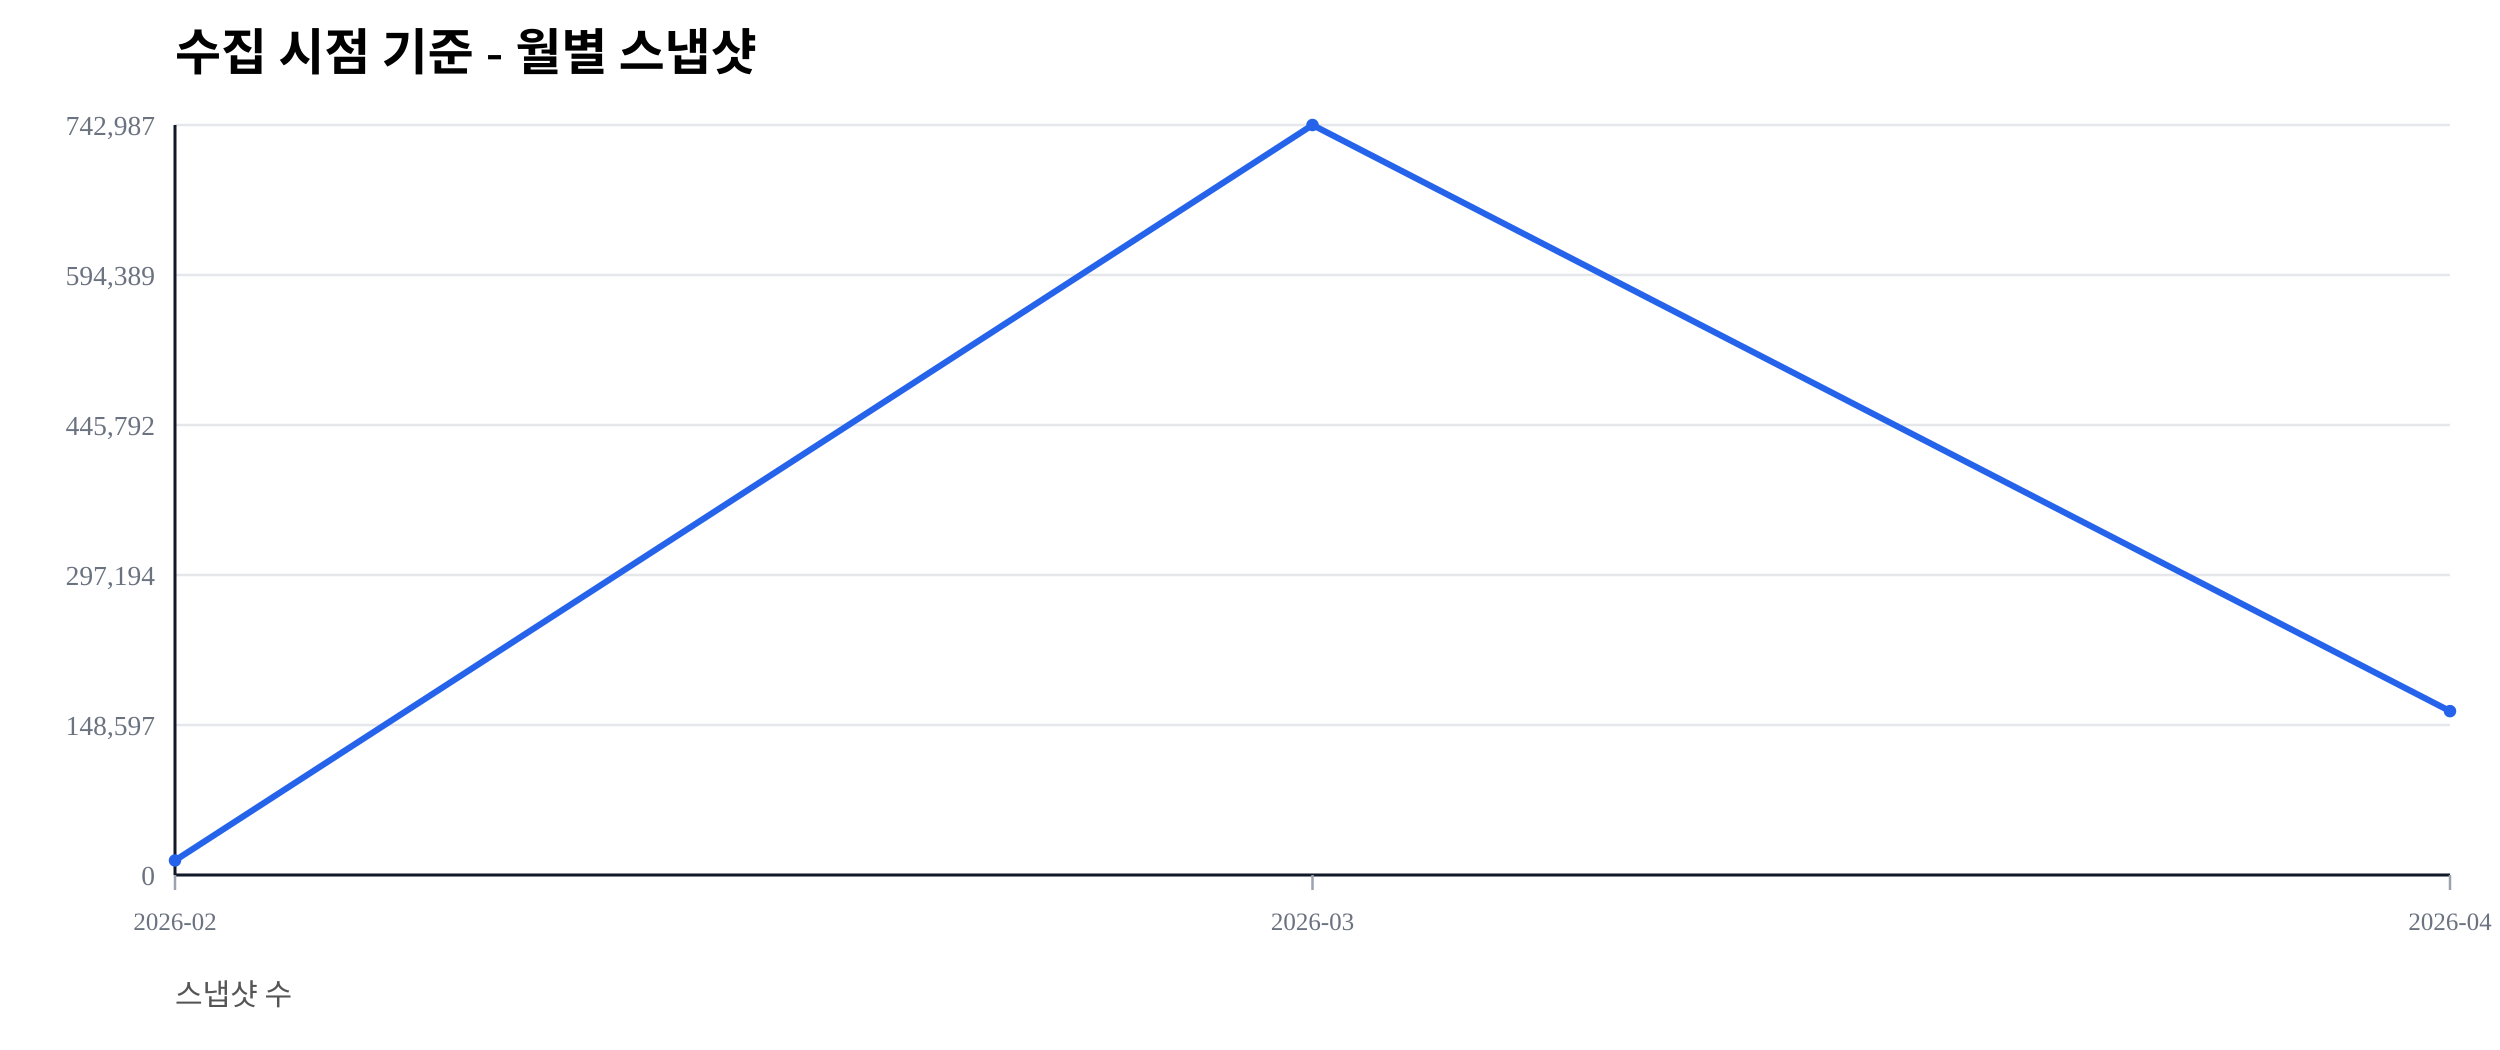
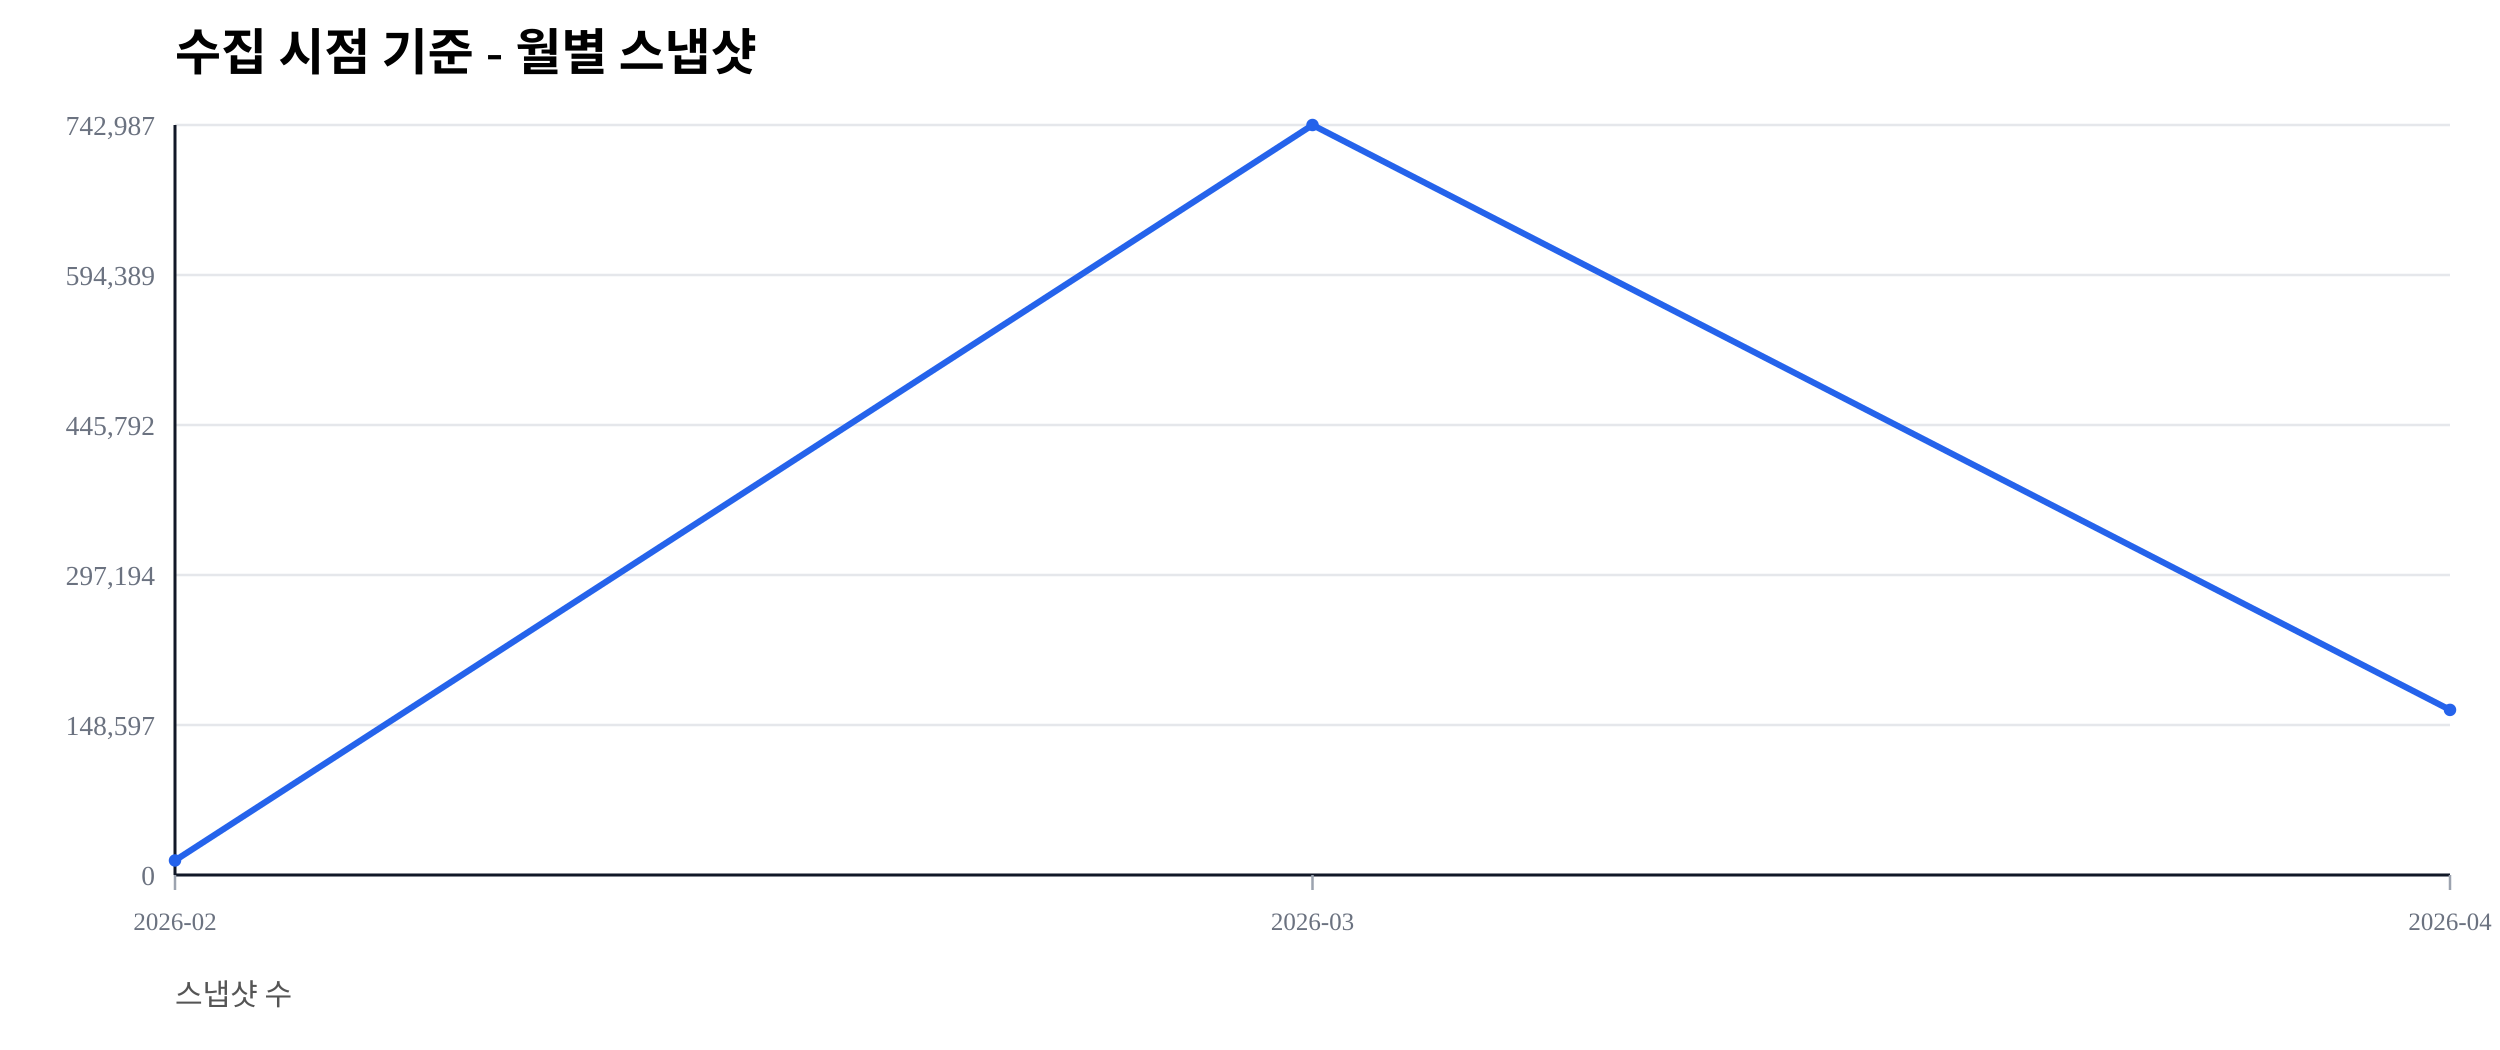
<svg xmlns="http://www.w3.org/2000/svg" width="1000" height="420" viewBox="0 0 1000 420">
  <rect width="100%" height="100%" fill="#ffffff" />
  <text x="70" y="28" font-size="20" font-weight="600">수집 시점 기준 - 월별 스냅샷</text>
  <text x="70" y="402" font-size="12" fill="#555">스냅샷 수</text>
  <line x1="70" y1="350.00" x2="980" y2="350.00" stroke="#e5e7eb" stroke-width="1" />
  <text x="62" y="354.00" font-size="11" fill="#6b7280" text-anchor="end">0</text>
  <line x1="70" y1="290.00" x2="980" y2="290.00" stroke="#e5e7eb" stroke-width="1" />
  <text x="62" y="294.00" font-size="11" fill="#6b7280" text-anchor="end">148,597</text>
  <line x1="70" y1="230.00" x2="980" y2="230.00" stroke="#e5e7eb" stroke-width="1" />
  <text x="62" y="234.00" font-size="11" fill="#6b7280" text-anchor="end">297,194</text>
  <line x1="70" y1="170.00" x2="980" y2="170.00" stroke="#e5e7eb" stroke-width="1" />
  <text x="62" y="174.00" font-size="11" fill="#6b7280" text-anchor="end">445,792</text>
  <line x1="70" y1="110.00" x2="980" y2="110.00" stroke="#e5e7eb" stroke-width="1" />
  <text x="62" y="114.00" font-size="11" fill="#6b7280" text-anchor="end">594,389</text>
  <line x1="70" y1="50.00" x2="980" y2="50.00" stroke="#e5e7eb" stroke-width="1" />
  <text x="62" y="54.00" font-size="11" fill="#6b7280" text-anchor="end">742,987</text>
  <line x1="70" y1="350" x2="980" y2="350" stroke="#111827" stroke-width="1.2" />
  <line x1="70" y1="50" x2="70" y2="350" stroke="#111827" stroke-width="1.2" />
  <line x1="70.00" y1="350" x2="70.00" y2="356" stroke="#9ca3af" stroke-width="1" />
  <text x="70.00" y="372" font-size="10" fill="#6b7280" text-anchor="middle">2026-02</text>
  <line x1="525.00" y1="350" x2="525.00" y2="356" stroke="#9ca3af" stroke-width="1" />
  <text x="525.00" y="372" font-size="10" fill="#6b7280" text-anchor="middle">2026-03</text>
  <line x1="980.00" y1="350" x2="980.00" y2="356" stroke="#9ca3af" stroke-width="1" />
  <text x="980.00" y="372" font-size="10" fill="#6b7280" text-anchor="middle">2026-04</text>
-   <polyline fill="none" stroke="#2563eb" stroke-width="2.5" points="70.00,344.19 525.00,50.00 980.00,284.46" />
+   <polyline fill="none" stroke="#2563eb" stroke-width="2.5" points="70.00,344.19 525.00,50.00 980.00,283.96" />
  <circle cx="70.00" cy="344.19" r="2.5" fill="#2563eb" />
  <circle cx="525.00" cy="50.00" r="2.5" fill="#2563eb" />
-   <circle cx="980.00" cy="284.46" r="2.5" fill="#2563eb" />
+   <circle cx="980.00" cy="283.96" r="2.5" fill="#2563eb" />
</svg>
